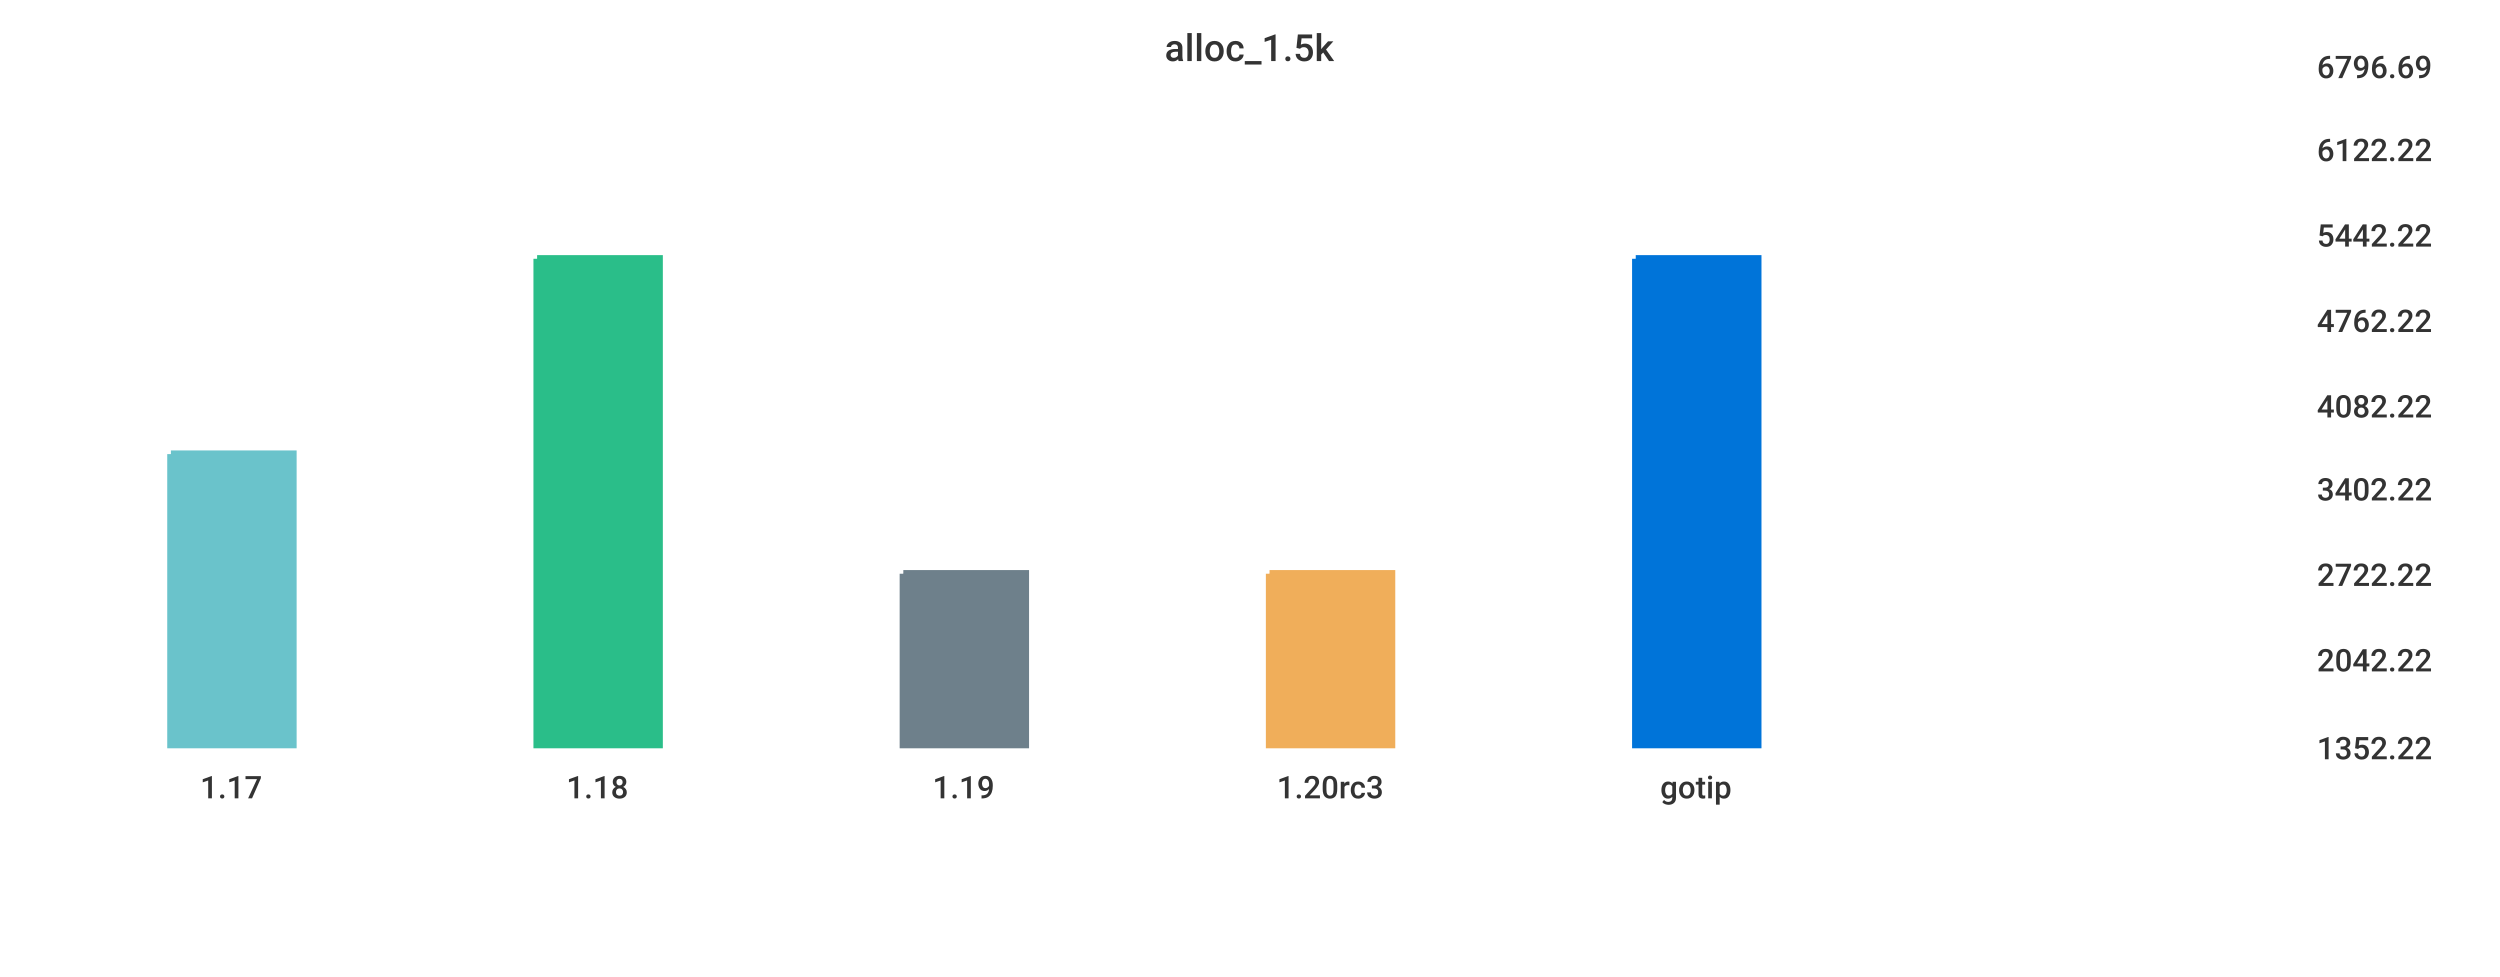
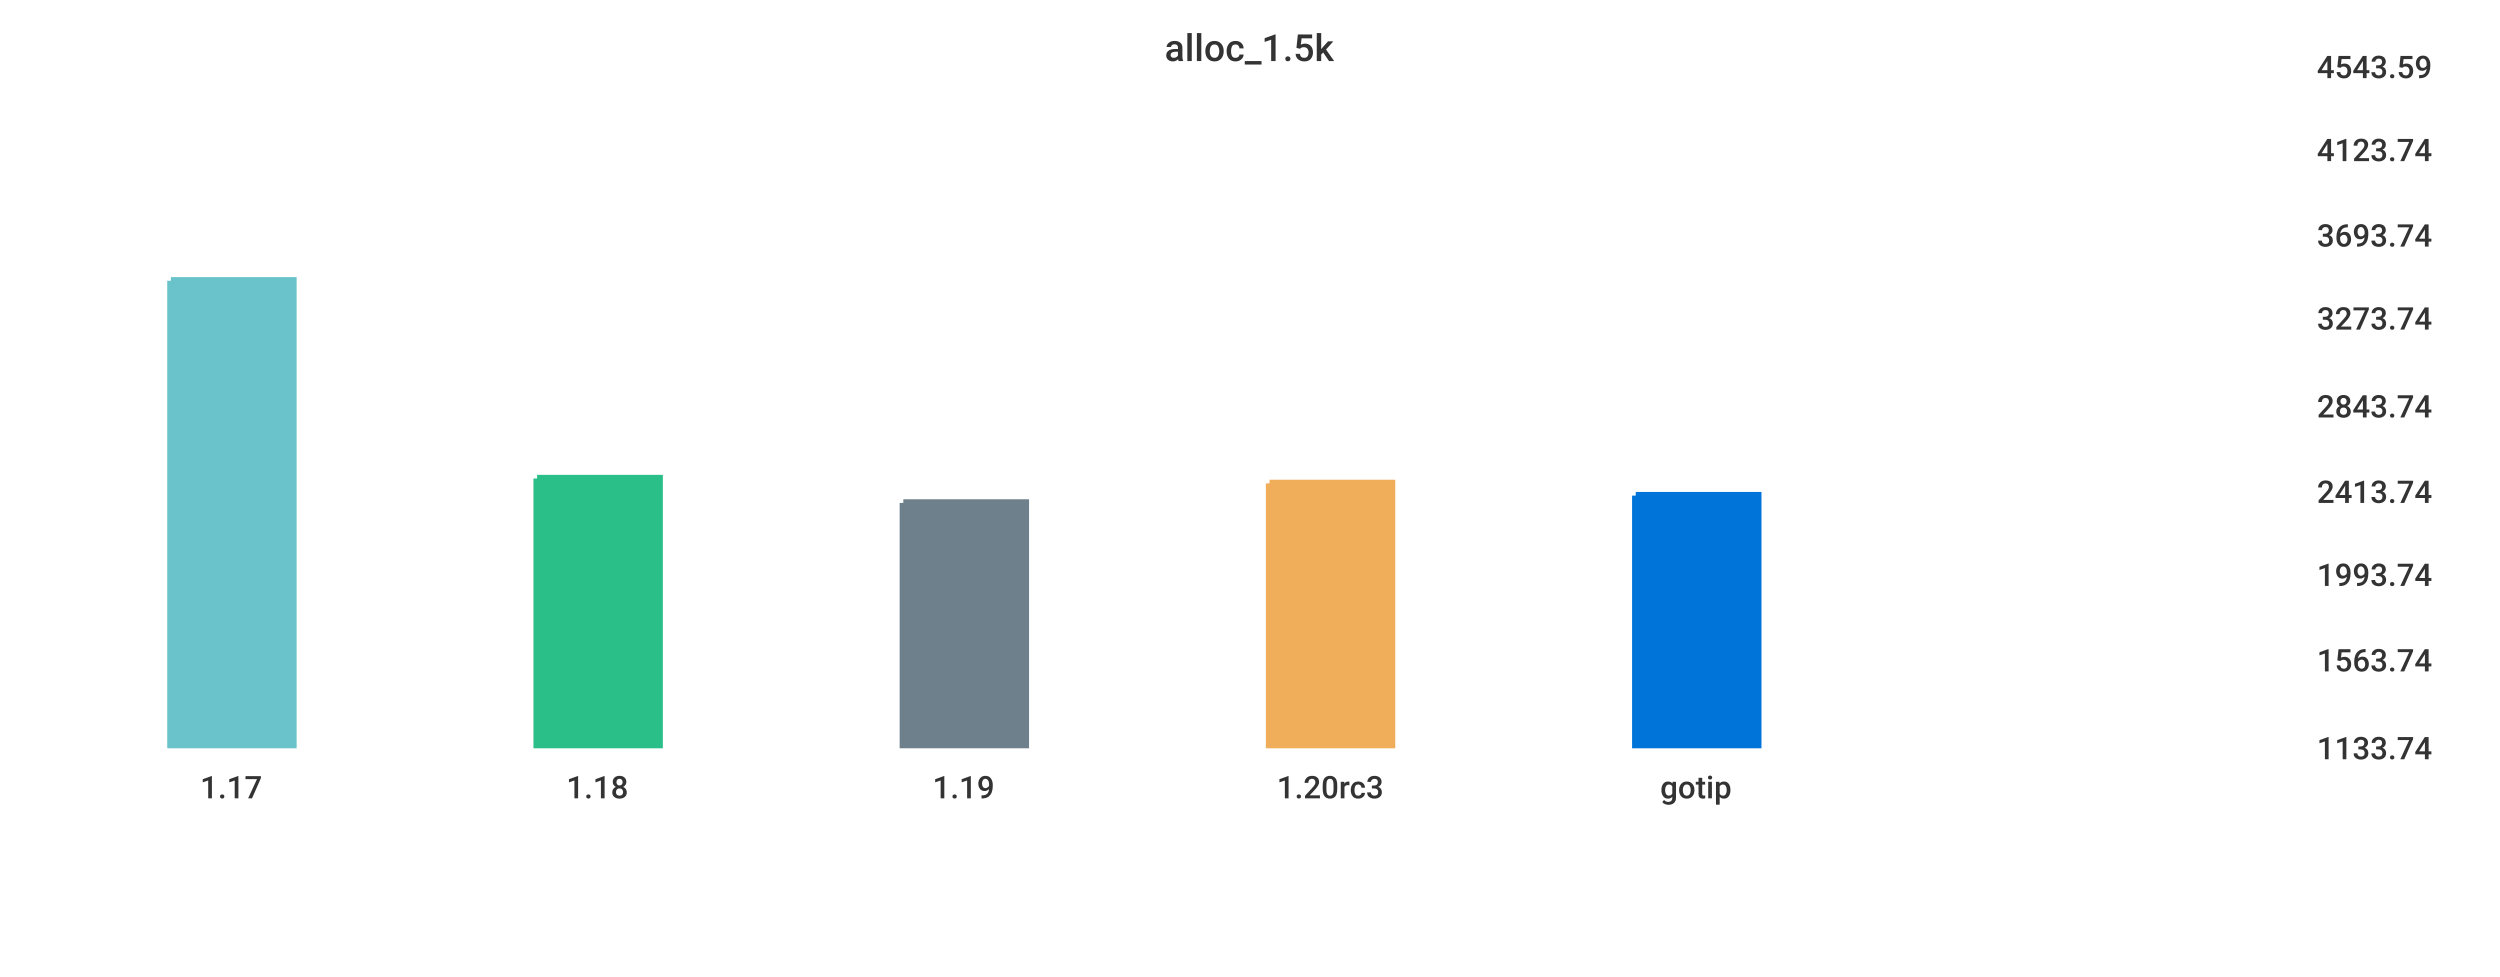
<svg xmlns="http://www.w3.org/2000/svg" width="1024" height="400">\n<path d="M 0 0 L 1024 0 L 1024 400 L 0 400 L 0 0" style="stroke-width:0;stroke:rgba(255,255,255,1.0);fill:rgba(255,255,255,1.0)" />
  <path d="M 20 26 L 934 26 L 934 305 L 20 305 L 20 26" style="stroke-width:0;stroke:rgba(255,255,255,1.0);fill:rgba(255,255,255,1.0)" />
-   <path d="M 70 186 L 120 186 L 120 305 L 70 305 L 70 186" style="stroke-width:3;stroke:rgba(106,195,203,1.0);fill:rgba(106,195,203,1.0)" />
-   <path d="M 220 106 L 270 106 L 270 305 L 220 305 L 220 106" style="stroke-width:3;stroke:rgba(42,190,137,1.0);fill:rgba(42,190,137,1.0)" />
-   <path d="M 370 235 L 420 235 L 420 305 L 370 305 L 370 235" style="stroke-width:3;stroke:rgba(110,128,139,1.0);fill:rgba(110,128,139,1.0)" />
-   <path d="M 520 235 L 570 235 L 570 305 L 520 305 L 520 235" style="stroke-width:3;stroke:rgba(240,174,90,1.0);fill:rgba(240,174,90,1.0)" />
-   <path d="M 670 106 L 720 106 L 720 305 L 670 305 L 670 106" style="stroke-width:3;stroke:rgba(0,116,217,1.0);fill:rgba(0,116,217,1.0)" />
+   <path d="M 70 115 L 120 115 L 120 305 L 70 305 L 70 115" style="stroke-width:3;stroke:rgba(106,195,203,1.0);fill:rgba(106,195,203,1.0)" />
+   <path d="M 220 196 L 270 196 L 270 305 L 220 305 L 220 196" style="stroke-width:3;stroke:rgba(42,190,137,1.0);fill:rgba(42,190,137,1.0)" />
+   <path d="M 370 206 L 420 206 L 420 305 L 370 305 L 370 206" style="stroke-width:3;stroke:rgba(110,128,139,1.0);fill:rgba(110,128,139,1.0)" />
+   <path d="M 520 198 L 570 198 L 570 305 L 520 305 L 520 198" style="stroke-width:3;stroke:rgba(240,174,90,1.0);fill:rgba(240,174,90,1.0)" />
+   <path d="M 670 203 L 720 203 L 720 305 L 670 305 L 670 203" style="stroke-width:3;stroke:rgba(0,116,217,1.0);fill:rgba(0,116,217,1.0)" />
  <path d="M 20 305 L 934 305" style="stroke-width:0;stroke:rgba(51,51,51,1.0);fill:none" />
  <path d="M 20 305 L 20 310" style="stroke-width:0;stroke:rgba(51,51,51,1.0);fill:none" />
  <text x="82" y="327" style="stroke-width:0;stroke:none;fill:rgba(51,51,51,1.0);font-size:12.8px;font-family:'Roboto Medium',sans-serif">1.17</text>
  <path d="M 170 305 L 170 310" style="stroke-width:0;stroke:rgba(51,51,51,1.0);fill:none" />
  <text x="232" y="327" style="stroke-width:0;stroke:none;fill:rgba(51,51,51,1.0);font-size:12.8px;font-family:'Roboto Medium',sans-serif">1.18</text>
  <path d="M 320 305 L 320 310" style="stroke-width:0;stroke:rgba(51,51,51,1.0);fill:none" />
  <text x="382" y="327" style="stroke-width:0;stroke:none;fill:rgba(51,51,51,1.0);font-size:12.8px;font-family:'Roboto Medium',sans-serif">1.19</text>
  <path d="M 470 305 L 470 310" style="stroke-width:0;stroke:rgba(51,51,51,1.0);fill:none" />
  <text x="523" y="327" style="stroke-width:0;stroke:none;fill:rgba(51,51,51,1.0);font-size:12.8px;font-family:'Roboto Medium',sans-serif">1.20rc3</text>
  <path d="M 620 305 L 620 310" style="stroke-width:0;stroke:rgba(51,51,51,1.0);fill:none" />
  <text x="680" y="327" style="stroke-width:0;stroke:none;fill:rgba(51,51,51,1.0);font-size:12.8px;font-family:'Roboto Medium',sans-serif">gotip</text>
  <path d="M 934 26 L 934 305" style="stroke-width:0;stroke:rgba(51,51,51,1.0);fill:none" />
  <path d="M 934 305 L 939 305" style="stroke-width:0;stroke:rgba(51,51,51,1.0);fill:none" />
  <path d="M 934 305 L 939 305" style="stroke-width:0;stroke:rgba(51,51,51,1.0);fill:none" />
-   <text x="949" y="311" style="stroke-width:0;stroke:none;fill:rgba(51,51,51,1.0);font-size:12.8px;font-family:'Roboto Medium',sans-serif">1352.22</text>
+   <text x="949" y="311" style="stroke-width:0;stroke:none;fill:rgba(51,51,51,1.0);font-size:12.8px;font-family:'Roboto Medium',sans-serif">1133.74</text>
  <path d="M 934 269 L 939 269" style="stroke-width:0;stroke:rgba(51,51,51,1.0);fill:none" />
-   <text x="949" y="275" style="stroke-width:0;stroke:none;fill:rgba(51,51,51,1.0);font-size:12.8px;font-family:'Roboto Medium',sans-serif">2042.22</text>
+   <text x="949" y="275" style="stroke-width:0;stroke:none;fill:rgba(51,51,51,1.0);font-size:12.8px;font-family:'Roboto Medium',sans-serif">1563.74</text>
  <path d="M 934 234 L 939 234" style="stroke-width:0;stroke:rgba(51,51,51,1.0);fill:none" />
-   <text x="949" y="240" style="stroke-width:0;stroke:none;fill:rgba(51,51,51,1.0);font-size:12.8px;font-family:'Roboto Medium',sans-serif">2722.22</text>
-   <path d="M 934 199 L 939 199" style="stroke-width:0;stroke:rgba(51,51,51,1.0);fill:none" />
-   <text x="949" y="205" style="stroke-width:0;stroke:none;fill:rgba(51,51,51,1.0);font-size:12.8px;font-family:'Roboto Medium',sans-serif">3402.22</text>
+   <text x="949" y="240" style="stroke-width:0;stroke:none;fill:rgba(51,51,51,1.0);font-size:12.8px;font-family:'Roboto Medium',sans-serif">1993.74</text>
+   <path d="M 934 200 L 939 200" style="stroke-width:0;stroke:rgba(51,51,51,1.0);fill:none" />
+   <text x="949" y="206" style="stroke-width:0;stroke:none;fill:rgba(51,51,51,1.0);font-size:12.8px;font-family:'Roboto Medium',sans-serif">2413.74</text>
  <path d="M 934 165 L 939 165" style="stroke-width:0;stroke:rgba(51,51,51,1.0);fill:none" />
-   <text x="949" y="171" style="stroke-width:0;stroke:none;fill:rgba(51,51,51,1.0);font-size:12.8px;font-family:'Roboto Medium',sans-serif">4082.22</text>
-   <path d="M 934 130 L 939 130" style="stroke-width:0;stroke:rgba(51,51,51,1.0);fill:none" />
-   <text x="949" y="136" style="stroke-width:0;stroke:none;fill:rgba(51,51,51,1.0);font-size:12.8px;font-family:'Roboto Medium',sans-serif">4762.22</text>
+   <text x="949" y="171" style="stroke-width:0;stroke:none;fill:rgba(51,51,51,1.0);font-size:12.8px;font-family:'Roboto Medium',sans-serif">2843.74</text>
+   <path d="M 934 129 L 939 129" style="stroke-width:0;stroke:rgba(51,51,51,1.0);fill:none" />
+   <text x="949" y="135" style="stroke-width:0;stroke:none;fill:rgba(51,51,51,1.0);font-size:12.8px;font-family:'Roboto Medium',sans-serif">3273.74</text>
  <path d="M 934 95 L 939 95" style="stroke-width:0;stroke:rgba(51,51,51,1.0);fill:none" />
-   <text x="949" y="101" style="stroke-width:0;stroke:none;fill:rgba(51,51,51,1.0);font-size:12.8px;font-family:'Roboto Medium',sans-serif">5442.22</text>
+   <text x="949" y="101" style="stroke-width:0;stroke:none;fill:rgba(51,51,51,1.0);font-size:12.8px;font-family:'Roboto Medium',sans-serif">3693.74</text>
  <path d="M 934 60 L 939 60" style="stroke-width:0;stroke:rgba(51,51,51,1.0);fill:none" />
-   <text x="949" y="66" style="stroke-width:0;stroke:none;fill:rgba(51,51,51,1.0);font-size:12.8px;font-family:'Roboto Medium',sans-serif">6122.22</text>
+   <text x="949" y="66" style="stroke-width:0;stroke:none;fill:rgba(51,51,51,1.0);font-size:12.8px;font-family:'Roboto Medium',sans-serif">4123.74</text>
  <path d="M 934 26 L 939 26" style="stroke-width:0;stroke:rgba(51,51,51,1.0);fill:none" />
-   <text x="949" y="32" style="stroke-width:0;stroke:none;fill:rgba(51,51,51,1.0);font-size:12.8px;font-family:'Roboto Medium',sans-serif">6796.69</text>
+   <text x="949" y="32" style="stroke-width:0;stroke:none;fill:rgba(51,51,51,1.0);font-size:12.8px;font-family:'Roboto Medium',sans-serif">4543.59</text>
  <text x="477" y="25" style="stroke-width:0;stroke:none;fill:rgba(51,51,51,1.0);font-size:15.3px;font-family:'Roboto Medium',sans-serif">alloc_1.5k</text>
</svg>
